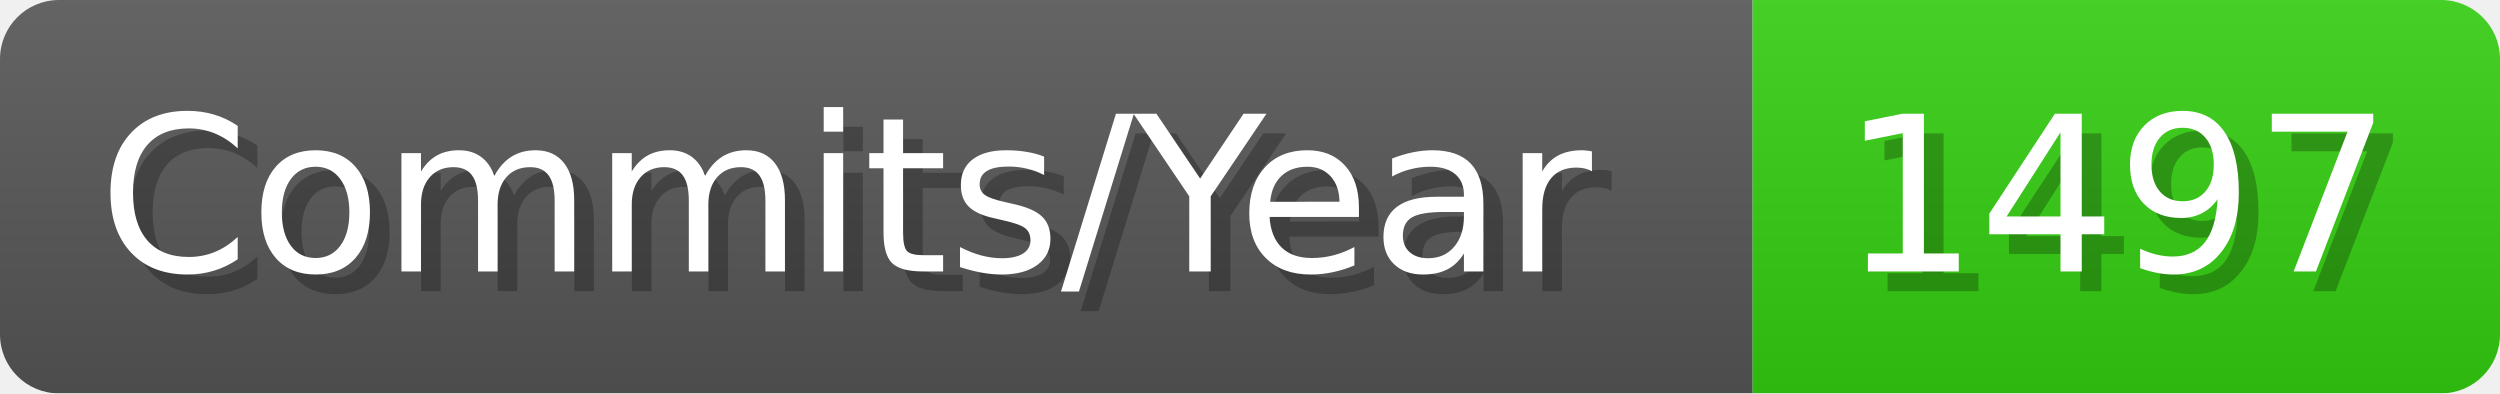
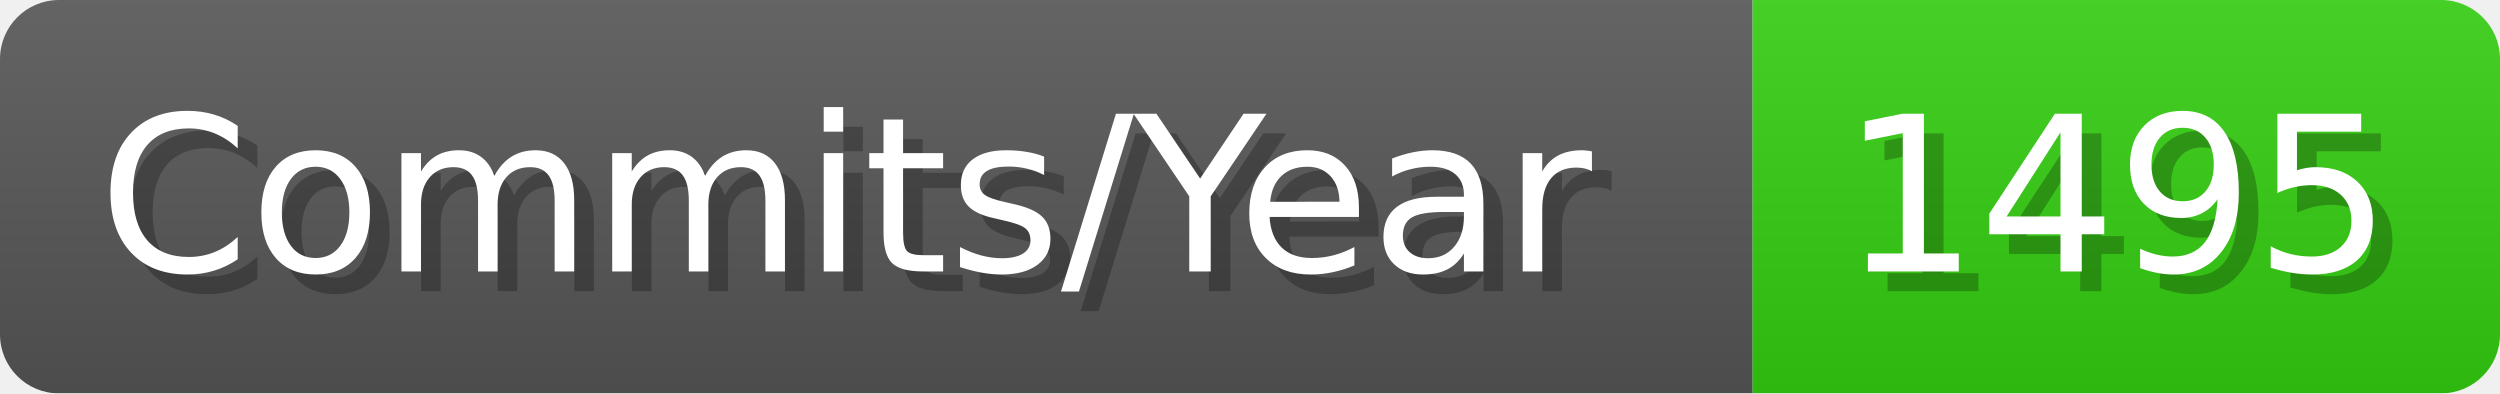
- <svg xmlns="http://www.w3.org/2000/svg" width="127.1" height="20" viewBox="0 0 1271 200" role="img" aria-label="Commits/Year: 1497">
+ <svg xmlns="http://www.w3.org/2000/svg" width="127.1" height="20" viewBox="0 0 1271 200" role="img" aria-label="Commits/Year: 1495">
  <linearGradient id="aUPdi" x2="0" y2="100%">
    <stop offset="0" stop-opacity=".1" stop-color="#EEE" />
    <stop offset="1" stop-opacity=".1" />
  </linearGradient>
  <mask id="WfAiQ">
    <rect width="1271" height="200" rx="30" fill="#FFF" />
  </mask>
  <g mask="url(#WfAiQ)">
    <rect width="891" height="200" fill="#555" />
    <rect width="380" height="200" fill="#3C1" x="891" />
    <rect width="1271" height="200" fill="url(#aUPdi)" />
  </g>
  <g aria-hidden="true" fill="#fff" text-anchor="start" font-family="Verdana,DejaVu Sans,sans-serif" font-size="110">
    <text x="60" y="148" textLength="791" fill="#000" opacity="0.25">Commits/Year</text>
    <text x="50" y="138" textLength="791">Commits/Year</text>
-     <text x="946" y="148" textLength="280" fill="#000" opacity="0.25">1497</text>
-     <text x="936" y="138" textLength="280">1497</text>
+     <text x="946" y="148" textLength="280" fill="#000" opacity="0.25">1495</text>
+     <text x="936" y="138" textLength="280">1495</text>
  </g>
</svg>
